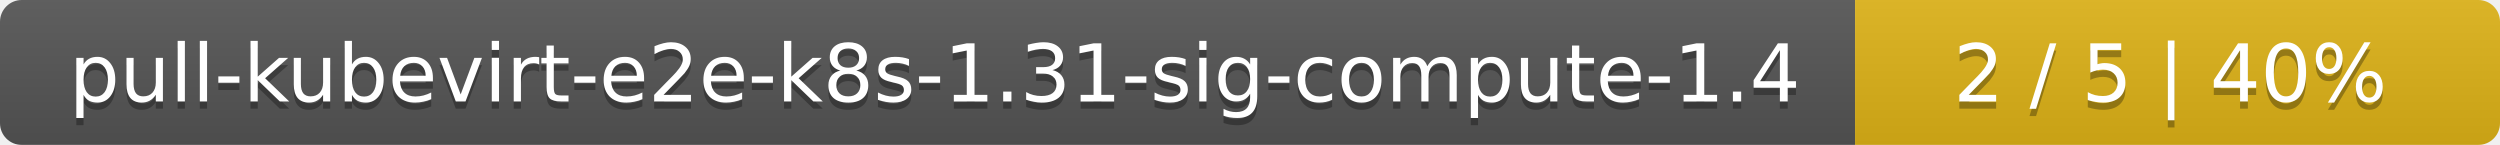
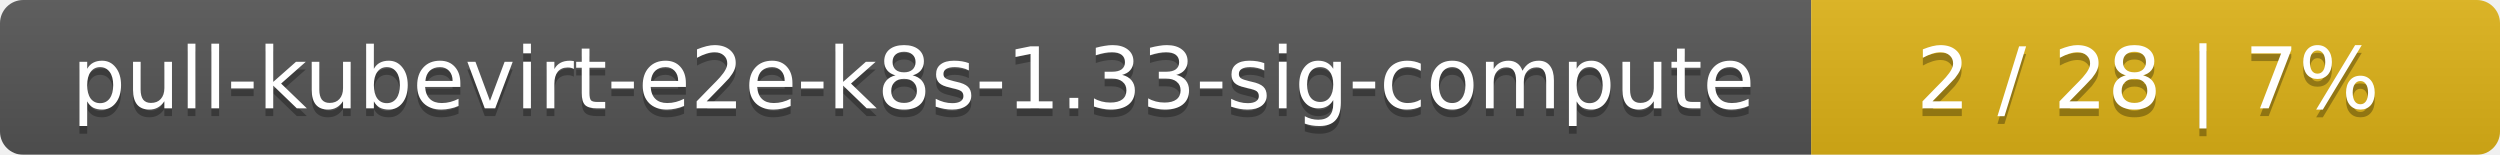
- <svg xmlns="http://www.w3.org/2000/svg" width="345" height="20">
+ <svg xmlns="http://www.w3.org/2000/svg" width="323" height="20">
  <linearGradient id="smooth" x2="0" y2="100%">
    <stop offset="0" stop-color="#bbb" stop-opacity=".1" />
    <stop offset="1" stop-opacity=".1" />
  </linearGradient>
  <mask id="round">
-     <rect width="345" height="20" rx="3" fill="#fff" />
+     <rect width="323" height="20" rx="3" fill="#fff" />
  </mask>
  <g mask="url(#round)">
-     <rect width="256" height="20" fill="#555" />
-     <rect x="256" width="89" height="20" fill="#dfb317" />
-     <rect width="345" height="20" fill="url(#smooth)" />
+     <rect width="234" height="20" fill="#555" />
+     <rect x="234" width="89" height="20" fill="#dfb317" />
+     <rect width="323" height="20" fill="url(#smooth)" />
  </g>
  <g fill="#fff" text-anchor="middle" font-family="DejaVu Sans,Verdana,Geneva,sans-serif" font-size="11">
-     <text x="129" y="15" fill="#010101" fill-opacity=".3">pull-kubevirt-e2e-k8s-1.31-sig-compute-1.4</text>
-     <text x="129" y="14">pull-kubevirt-e2e-k8s-1.31-sig-compute-1.4</text>
-     <text x="299.5" y="15" fill="#010101" fill-opacity=".3">2 / 5    |    40%</text>
-     <text x="299.5" y="14">2 / 5    |    40%</text>
+     <text x="118" y="15" fill="#010101" fill-opacity=".3">pull-kubevirt-e2e-k8s-1.33-sig-compute</text>
+     <text x="118" y="14">pull-kubevirt-e2e-k8s-1.33-sig-compute</text>
+     <text x="277.5" y="15" fill="#010101" fill-opacity=".3">2 / 28    |    7%</text>
+     <text x="277.5" y="14">2 / 28    |    7%</text>
  </g>
</svg>
